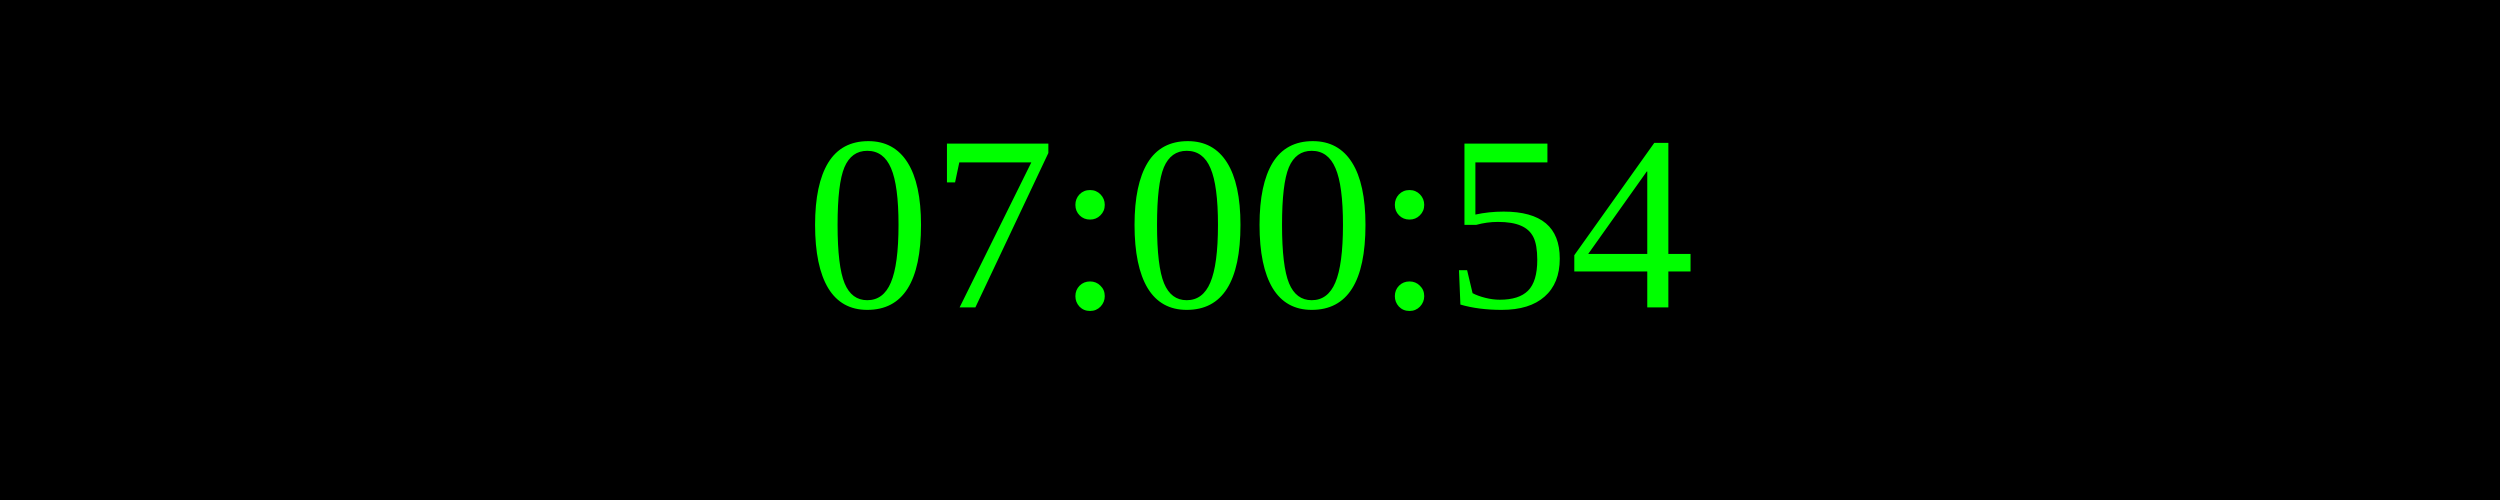
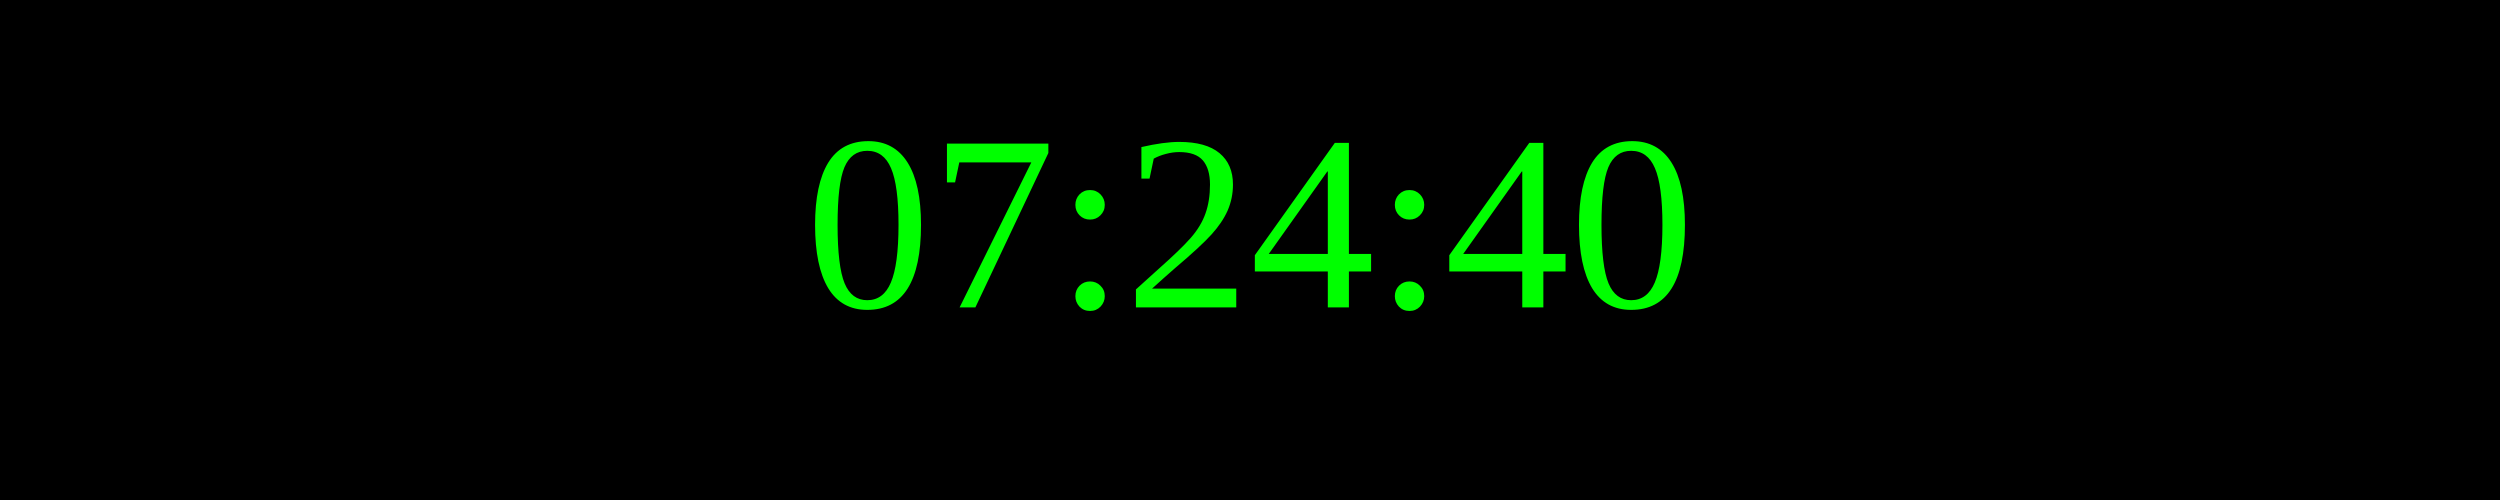
<svg xmlns="http://www.w3.org/2000/svg" width="250" height="50">
  <rect width="100%" height="100%" fill="black" />
  <text x="50%" y="50%" font-size="25" fill="lime" text-anchor="middle" dominant-baseline="middle">
- 07:00:54
+ 07:24:40
</text>
</svg>
